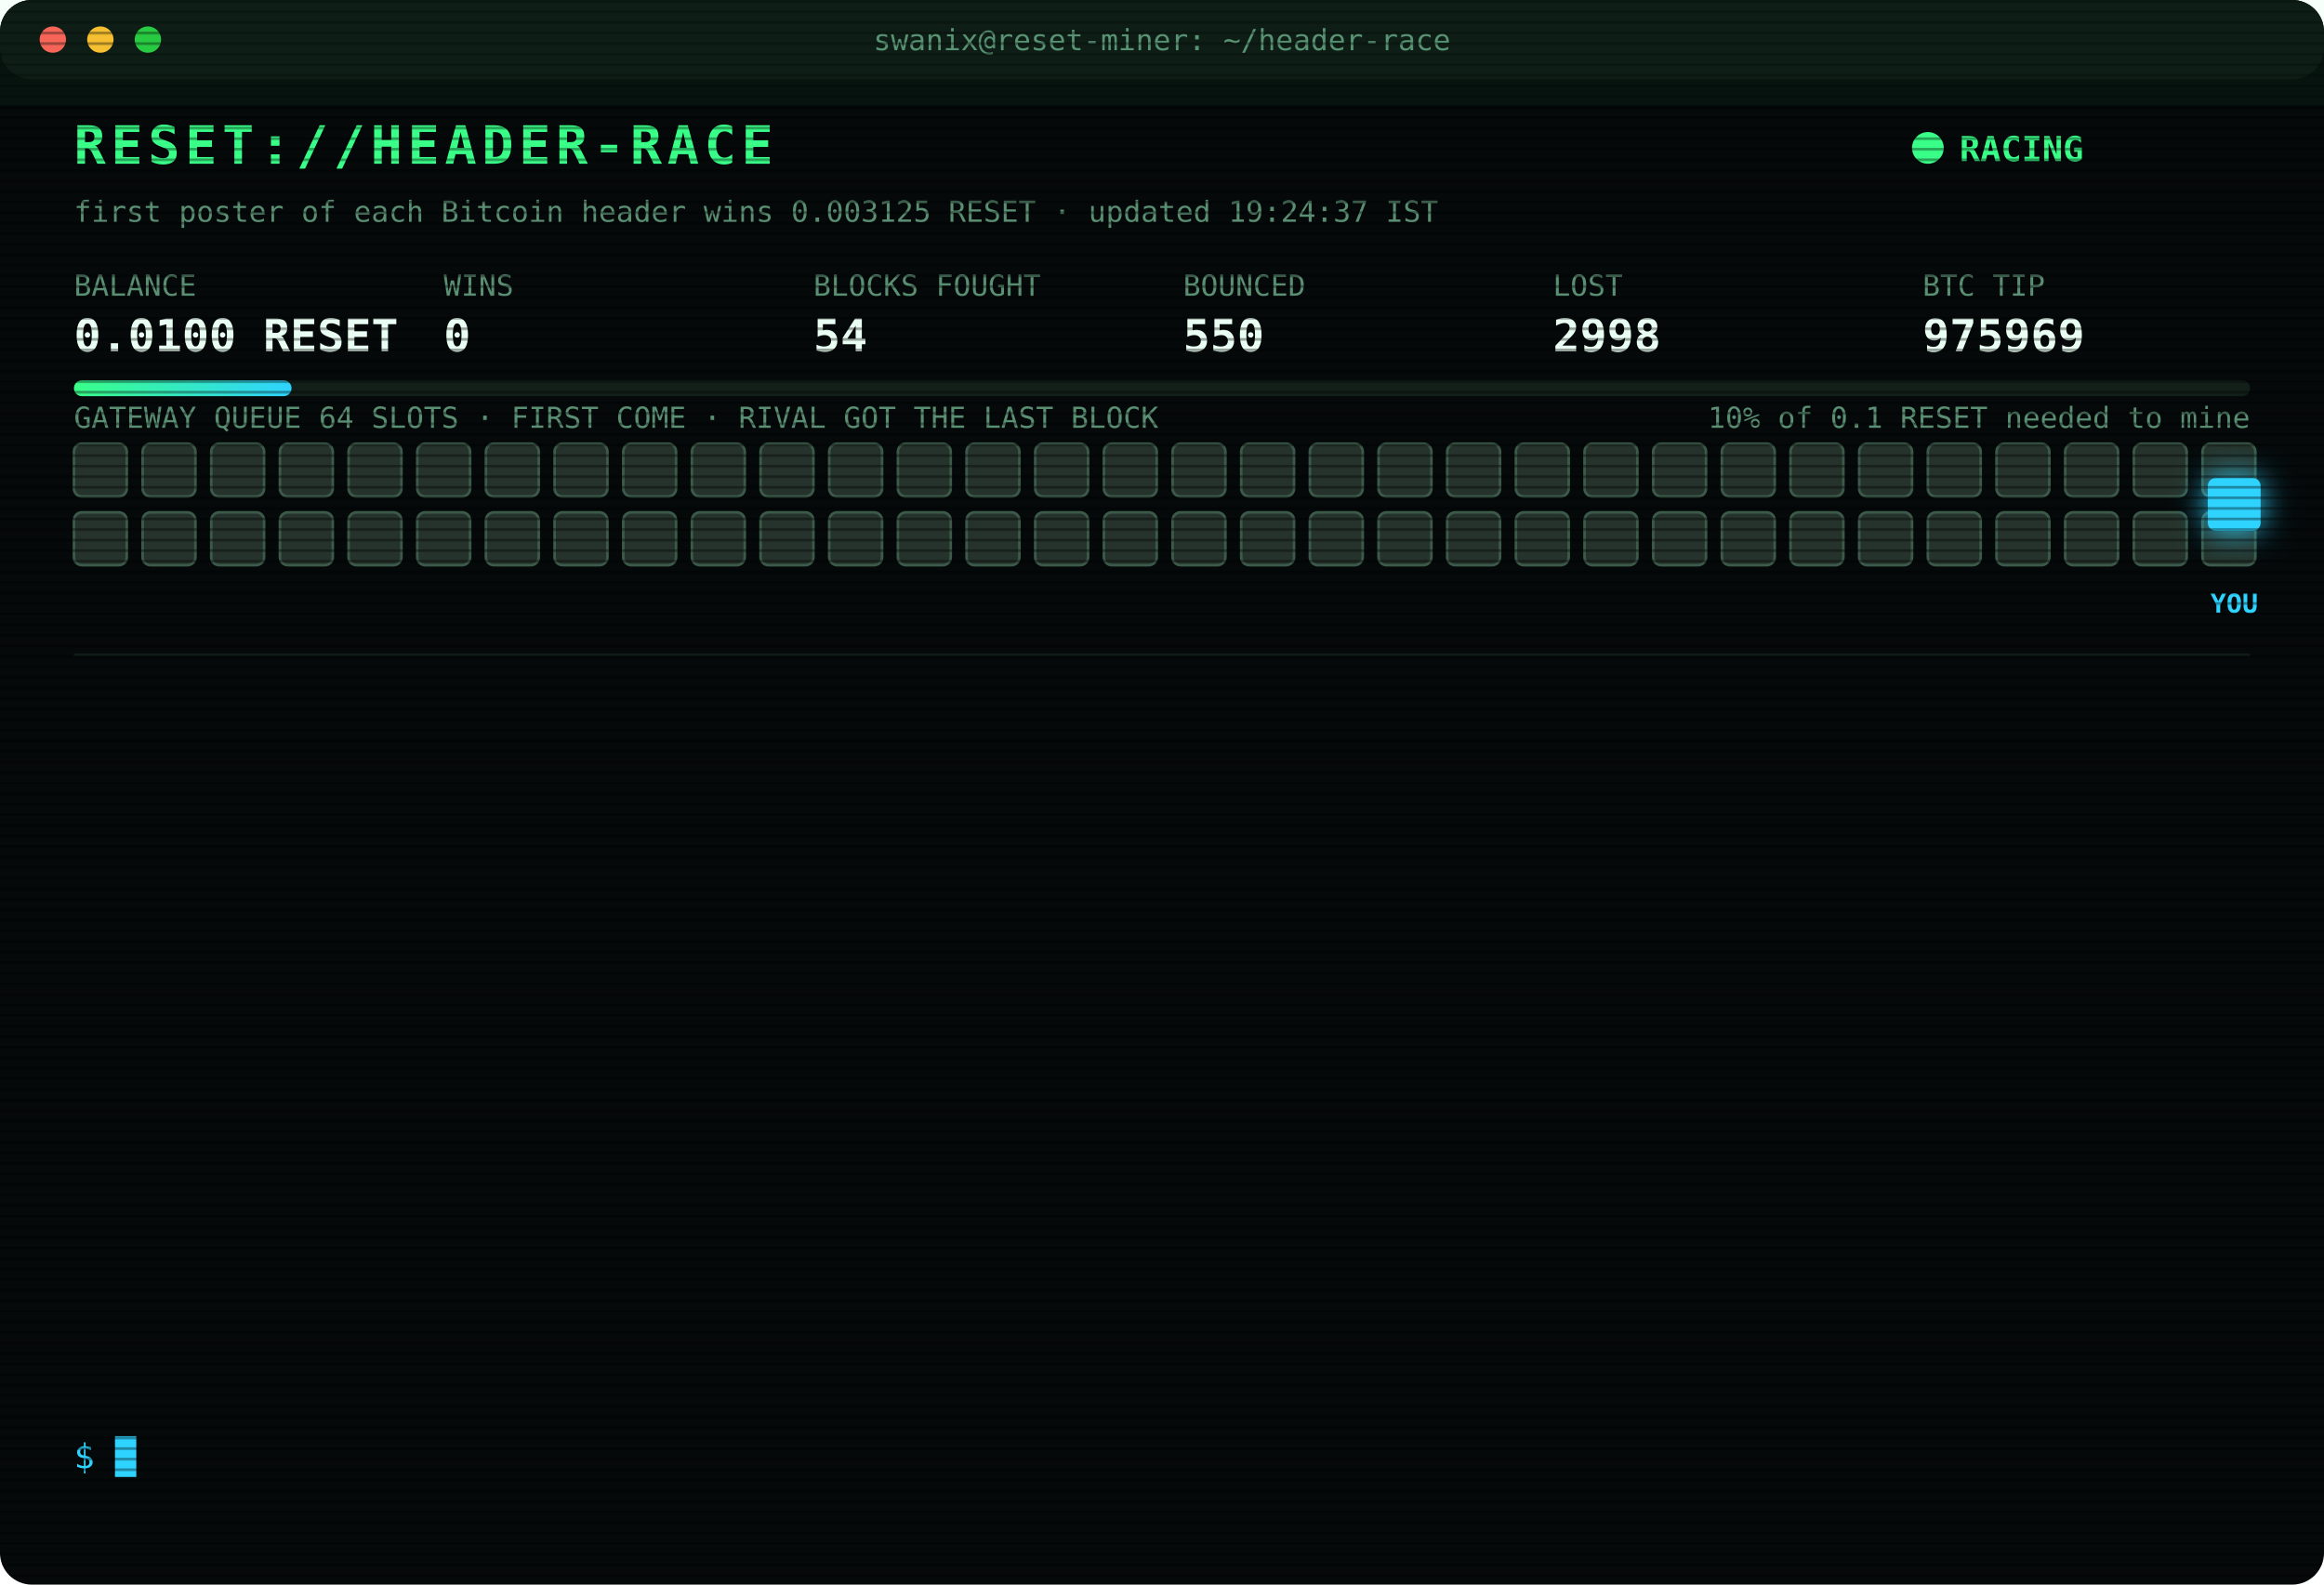
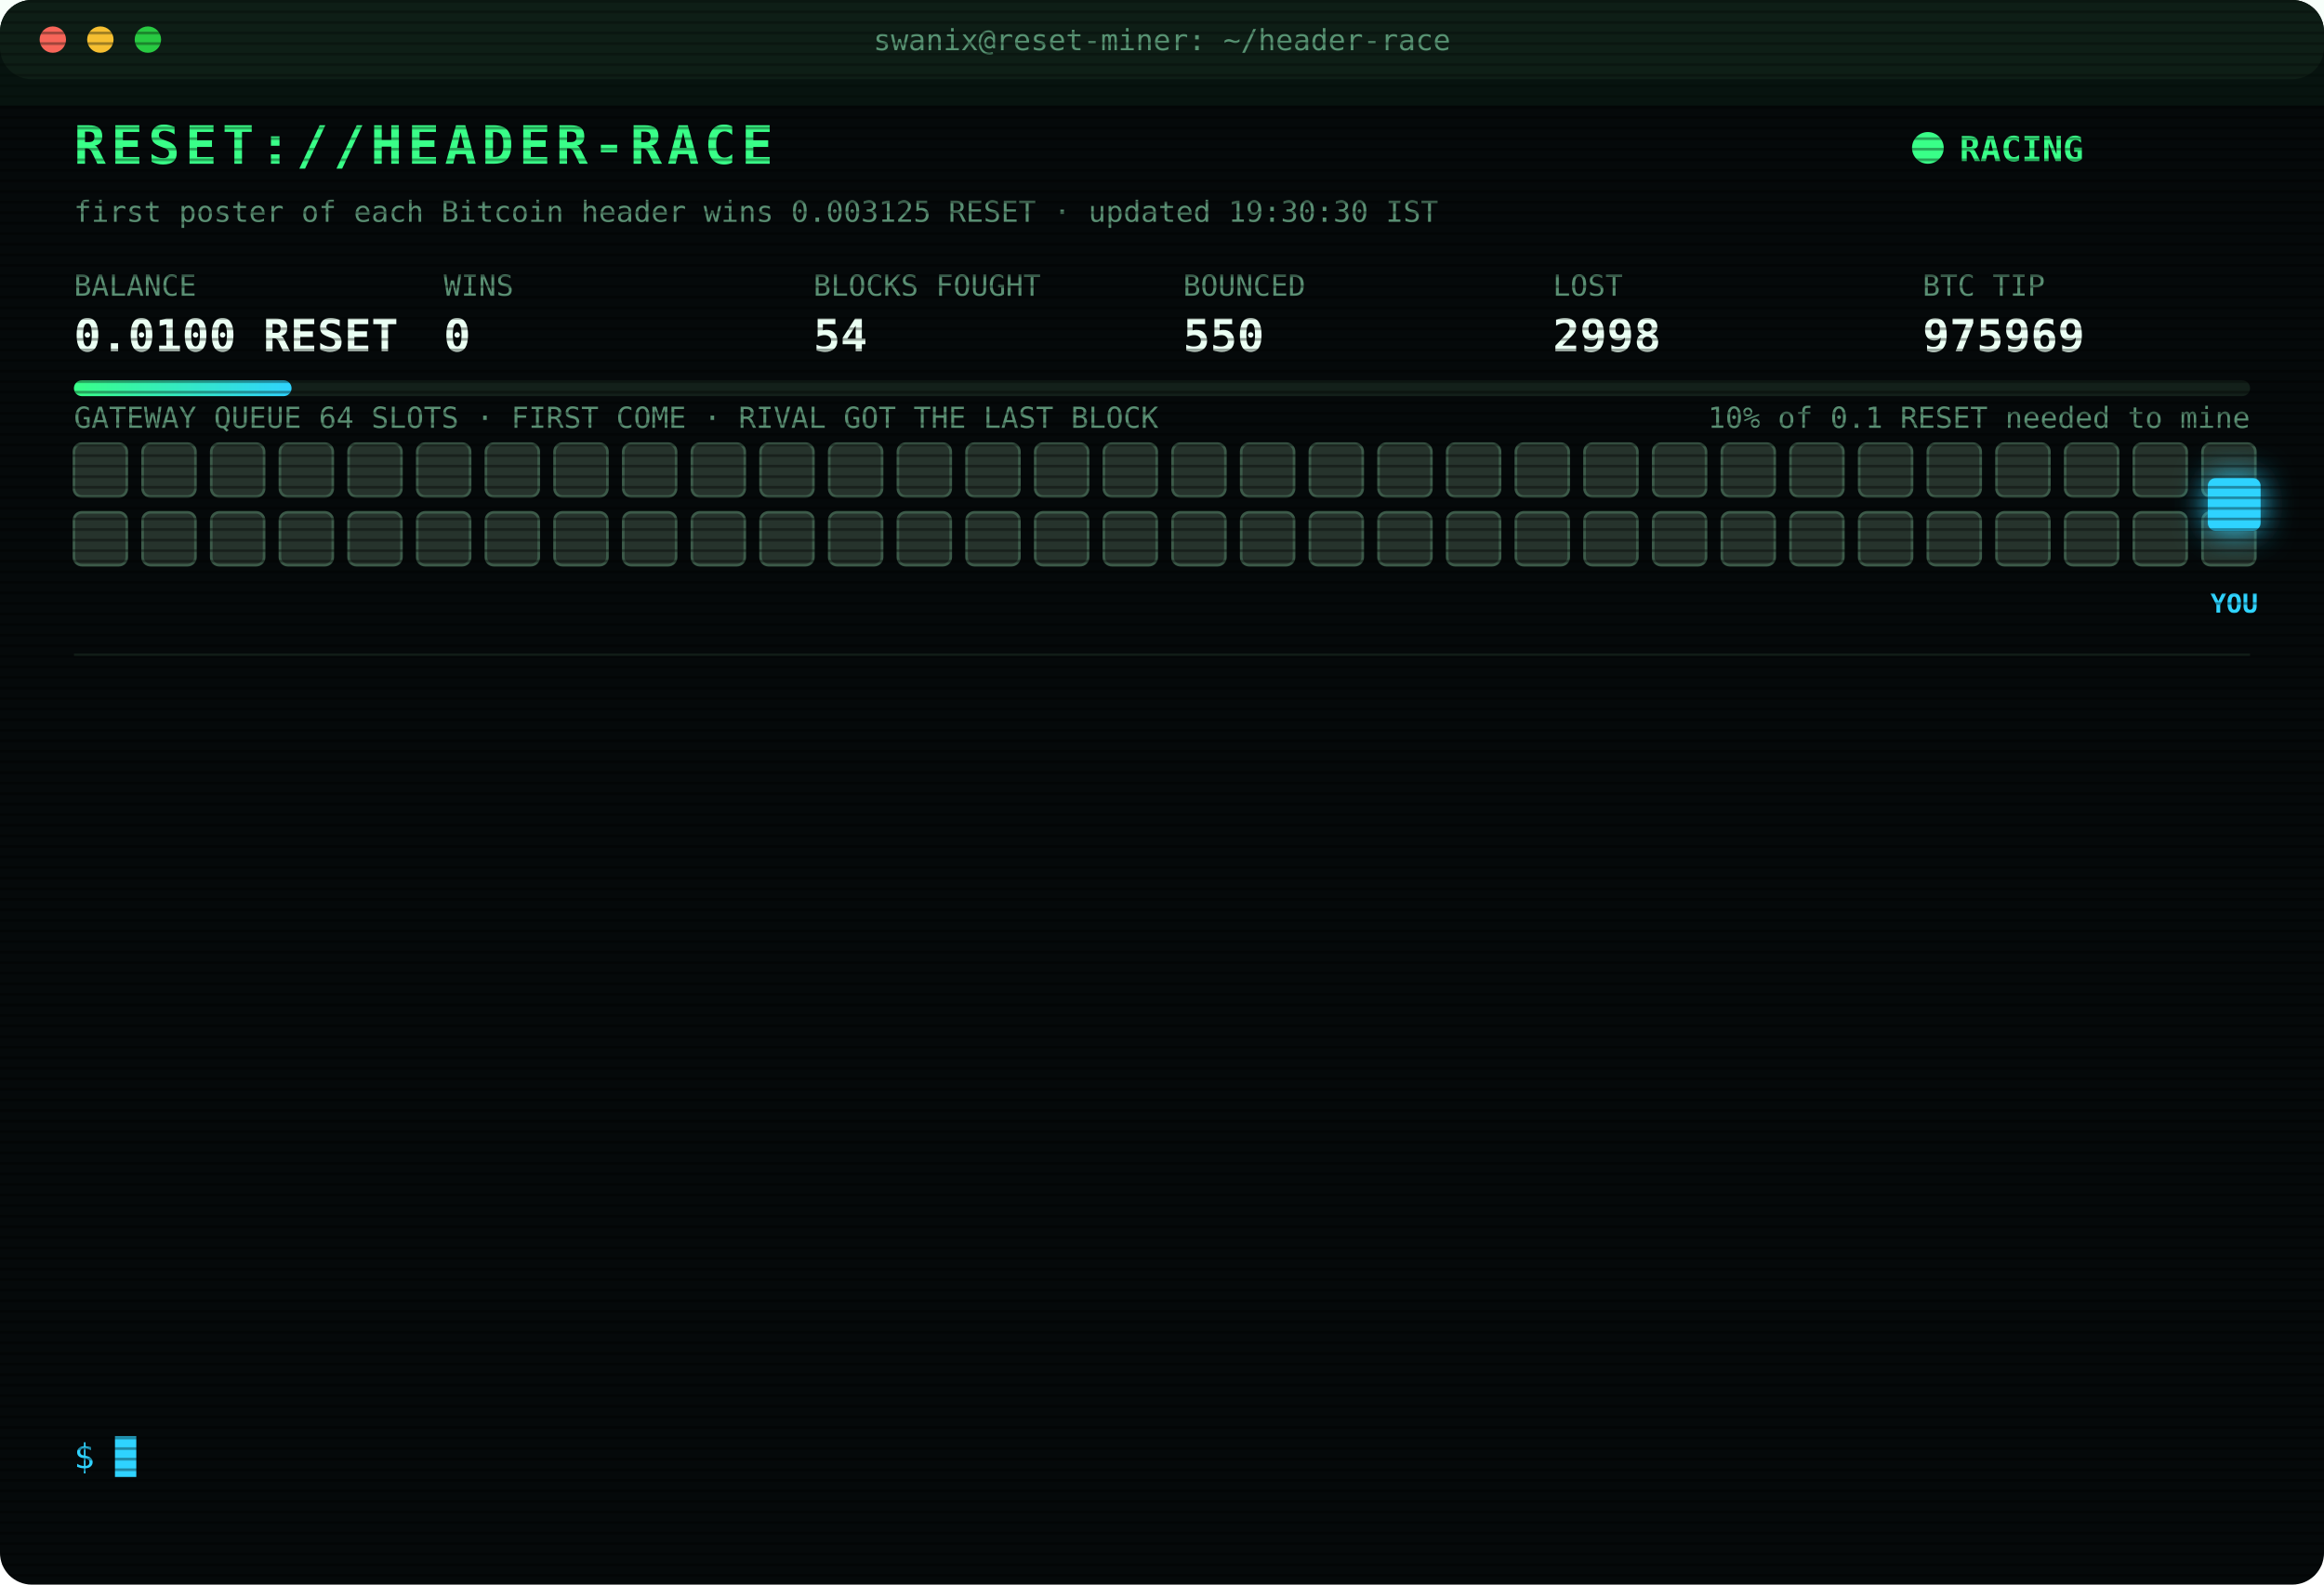
<svg xmlns="http://www.w3.org/2000/svg" width="880" height="600" viewBox="0 0 880 600" font-family="ui-monospace,SFMono-Regular,Menlo,Consolas,monospace">
  <style>
text{font-size:13px;fill:#7CFFB2}
.title{font-size:20px;font-weight:700;fill:#39FF88;letter-spacing:2px;animation:glitch 3s infinite steps(1)}
.sub{fill:#2fd3ff}.k{fill:#5a8f73;font-size:11px}.v{font-size:17px;font-weight:700;fill:#eafff3}
.ts{fill:#3f6b56}.boot{fill:#2fd3ff}.dim{fill:#5a8f73}.bad{fill:#ff4d6d}.warn{fill:#ffd23f}.mag{fill:#ff5cf0}.win{fill:#39FF88;font-weight:700}
.tag{font-size:10px;fill:#2fd3ff;font-weight:700}
.rival{fill:#26332c;stroke:#3c5a49;animation:jam 1.2s infinite alternate}
.idle{fill:#141c18;stroke:#22302a;animation:breathe 4s infinite}
.me{fill:#2fd3ff;filter:drop-shadow(0 0 6px #2fd3ff)}
.hover{animation:nudge 1.1s infinite ease-in-out}.bounce{animation:kick 1.4s infinite}
.ln{opacity:0;animation:in .4s forwards}
.cur{animation:blink 1s infinite steps(1)}
.scan{animation:scan 6s infinite linear}
.led{animation:blink 1.4s infinite}
@keyframes in{from{opacity:0;transform:translateX(-6px)}to{opacity:1;transform:none}}
@keyframes blink{50%{opacity:0}}
@keyframes jam{to{fill:#33463b}}
@keyframes breathe{50%{opacity:.4}}
@keyframes nudge{50%{transform:translateX(-10px)}}
@keyframes kick{0%,100%{transform:none}30%{transform:translateX(-14px)}55%{transform:translateX(10px) translateY(-6px)}}
@keyframes glitch{0%,92%{transform:none}93%{transform:translateX(2px);fill:#ff4d6d}95%{transform:translateX(-2px);fill:#2fd3ff}97%{transform:none}}
@keyframes scan{from{transform:translateY(-40px)}to{transform:translateY(600px)}}
</style>
  <defs>
    <pattern id="sl" width="4" height="4" patternUnits="userSpaceOnUse">
      <rect width="4" height="1" fill="#000" opacity=".35" />
    </pattern>
    <linearGradient id="bar">
      <stop offset="0" stop-color="#39FF88" />
      <stop offset="1" stop-color="#2fd3ff" />
    </linearGradient>
  </defs>
  <rect width="880" height="600" rx="12" fill="#05090a" />
  <rect width="880" height="30" rx="12" fill="#0d1512" />
  <circle cx="20" cy="15" r="5" fill="#ff5f57" />
  <circle cx="38" cy="15" r="5" fill="#febc2e" />
  <circle cx="56" cy="15" r="5" fill="#28c840" />
  <text x="440" y="19" text-anchor="middle" class="k">swanix@reset-miner: ~/header-race</text>
  <text x="28" y="62" class="title">RESET://HEADER-RACE</text>
  <circle class="led" cx="730" cy="56" r="6" fill="#39FF88" />
  <text x="742" y="61" class="win">RACING</text>
-   <text x="28" y="84" class="k">first poster of each Bitcoin header wins 0.003125 RESET · updated 19:24:37 IST</text>
+   <text x="28" y="84" class="k">first poster of each Bitcoin header wins 0.003125 RESET · updated 19:30:30 IST</text>
  <text x="28" y="112" class="k">BALANCE</text>
  <text x="28" y="133" class="v">0.0100 RESET</text>
  <text x="168" y="112" class="k">WINS</text>
  <text x="168" y="133" class="v">0</text>
  <text x="308" y="112" class="k">BLOCKS FOUGHT</text>
  <text x="308" y="133" class="v">54</text>
  <text x="448" y="112" class="k">BOUNCED</text>
  <text x="448" y="133" class="v">550</text>
  <text x="588" y="112" class="k">LOST</text>
  <text x="588" y="133" class="v">2998</text>
  <text x="728" y="112" class="k">BTC TIP</text>
  <text x="728" y="133" class="v">975969</text>
  <rect x="28" y="144" width="824" height="6" rx="3" fill="#13201a" />
  <rect x="28" y="144" width="82.4" height="6" rx="3" fill="url(#bar)" />
  <text x="852" y="162" text-anchor="end" class="k">10% of 0.1 RESET needed to mine</text>
  <text x="28" y="162" class="k">GATEWAY QUEUE 64 SLOTS · FIRST COME · RIVAL GOT THE LAST BLOCK</text>
  <rect class="rival" x="28" y="168" width="20" height="20" rx="3" style="animation-delay:0.00s" />
  <rect class="rival" x="54" y="168" width="20" height="20" rx="3" style="animation-delay:0.05s" />
  <rect class="rival" x="80" y="168" width="20" height="20" rx="3" style="animation-delay:0.10s" />
  <rect class="rival" x="106" y="168" width="20" height="20" rx="3" style="animation-delay:0.15s" />
  <rect class="rival" x="132" y="168" width="20" height="20" rx="3" style="animation-delay:0.20s" />
  <rect class="rival" x="158" y="168" width="20" height="20" rx="3" style="animation-delay:0.25s" />
  <rect class="rival" x="184" y="168" width="20" height="20" rx="3" style="animation-delay:0.30s" />
  <rect class="rival" x="210" y="168" width="20" height="20" rx="3" style="animation-delay:0.35s" />
  <rect class="rival" x="236" y="168" width="20" height="20" rx="3" style="animation-delay:0.40s" />
  <rect class="rival" x="262" y="168" width="20" height="20" rx="3" style="animation-delay:0.45s" />
  <rect class="rival" x="288" y="168" width="20" height="20" rx="3" style="animation-delay:0.50s" />
  <rect class="rival" x="314" y="168" width="20" height="20" rx="3" style="animation-delay:0.55s" />
  <rect class="rival" x="340" y="168" width="20" height="20" rx="3" style="animation-delay:0.60s" />
  <rect class="rival" x="366" y="168" width="20" height="20" rx="3" style="animation-delay:0.65s" />
  <rect class="rival" x="392" y="168" width="20" height="20" rx="3" style="animation-delay:0.70s" />
  <rect class="rival" x="418" y="168" width="20" height="20" rx="3" style="animation-delay:0.75s" />
  <rect class="rival" x="444" y="168" width="20" height="20" rx="3" style="animation-delay:0.80s" />
  <rect class="rival" x="470" y="168" width="20" height="20" rx="3" style="animation-delay:0.85s" />
  <rect class="rival" x="496" y="168" width="20" height="20" rx="3" style="animation-delay:0.90s" />
  <rect class="rival" x="522" y="168" width="20" height="20" rx="3" style="animation-delay:0.95s" />
  <rect class="rival" x="548" y="168" width="20" height="20" rx="3" style="animation-delay:1.00s" />
  <rect class="rival" x="574" y="168" width="20" height="20" rx="3" style="animation-delay:1.05s" />
  <rect class="rival" x="600" y="168" width="20" height="20" rx="3" style="animation-delay:1.10s" />
  <rect class="rival" x="626" y="168" width="20" height="20" rx="3" style="animation-delay:1.15s" />
  <rect class="rival" x="652" y="168" width="20" height="20" rx="3" style="animation-delay:1.20s" />
  <rect class="rival" x="678" y="168" width="20" height="20" rx="3" style="animation-delay:1.25s" />
  <rect class="rival" x="704" y="168" width="20" height="20" rx="3" style="animation-delay:1.30s" />
  <rect class="rival" x="730" y="168" width="20" height="20" rx="3" style="animation-delay:1.35s" />
  <rect class="rival" x="756" y="168" width="20" height="20" rx="3" style="animation-delay:1.40s" />
  <rect class="rival" x="782" y="168" width="20" height="20" rx="3" style="animation-delay:1.45s" />
  <rect class="rival" x="808" y="168" width="20" height="20" rx="3" style="animation-delay:1.50s" />
  <rect class="rival" x="834" y="168" width="20" height="20" rx="3" style="animation-delay:1.55s" />
  <rect class="rival" x="28" y="194" width="20" height="20" rx="3" style="animation-delay:1.60s" />
  <rect class="rival" x="54" y="194" width="20" height="20" rx="3" style="animation-delay:1.65s" />
  <rect class="rival" x="80" y="194" width="20" height="20" rx="3" style="animation-delay:1.70s" />
  <rect class="rival" x="106" y="194" width="20" height="20" rx="3" style="animation-delay:1.75s" />
  <rect class="rival" x="132" y="194" width="20" height="20" rx="3" style="animation-delay:1.80s" />
  <rect class="rival" x="158" y="194" width="20" height="20" rx="3" style="animation-delay:1.85s" />
  <rect class="rival" x="184" y="194" width="20" height="20" rx="3" style="animation-delay:1.90s" />
  <rect class="rival" x="210" y="194" width="20" height="20" rx="3" style="animation-delay:1.95s" />
  <rect class="rival" x="236" y="194" width="20" height="20" rx="3" style="animation-delay:2.00s" />
  <rect class="rival" x="262" y="194" width="20" height="20" rx="3" style="animation-delay:2.05s" />
  <rect class="rival" x="288" y="194" width="20" height="20" rx="3" style="animation-delay:2.10s" />
  <rect class="rival" x="314" y="194" width="20" height="20" rx="3" style="animation-delay:2.15s" />
  <rect class="rival" x="340" y="194" width="20" height="20" rx="3" style="animation-delay:2.20s" />
  <rect class="rival" x="366" y="194" width="20" height="20" rx="3" style="animation-delay:2.25s" />
  <rect class="rival" x="392" y="194" width="20" height="20" rx="3" style="animation-delay:2.30s" />
  <rect class="rival" x="418" y="194" width="20" height="20" rx="3" style="animation-delay:2.35s" />
  <rect class="rival" x="444" y="194" width="20" height="20" rx="3" style="animation-delay:2.40s" />
  <rect class="rival" x="470" y="194" width="20" height="20" rx="3" style="animation-delay:2.45s" />
  <rect class="rival" x="496" y="194" width="20" height="20" rx="3" style="animation-delay:2.50s" />
  <rect class="rival" x="522" y="194" width="20" height="20" rx="3" style="animation-delay:2.55s" />
  <rect class="rival" x="548" y="194" width="20" height="20" rx="3" style="animation-delay:2.60s" />
  <rect class="rival" x="574" y="194" width="20" height="20" rx="3" style="animation-delay:2.65s" />
  <rect class="rival" x="600" y="194" width="20" height="20" rx="3" style="animation-delay:2.70s" />
  <rect class="rival" x="626" y="194" width="20" height="20" rx="3" style="animation-delay:2.75s" />
  <rect class="rival" x="652" y="194" width="20" height="20" rx="3" style="animation-delay:2.80s" />
  <rect class="rival" x="678" y="194" width="20" height="20" rx="3" style="animation-delay:2.85s" />
  <rect class="rival" x="704" y="194" width="20" height="20" rx="3" style="animation-delay:2.90s" />
  <rect class="rival" x="730" y="194" width="20" height="20" rx="3" style="animation-delay:2.95s" />
  <rect class="rival" x="756" y="194" width="20" height="20" rx="3" style="animation-delay:3.00s" />
  <rect class="rival" x="782" y="194" width="20" height="20" rx="3" style="animation-delay:3.05s" />
  <rect class="rival" x="808" y="194" width="20" height="20" rx="3" style="animation-delay:3.10s" />
  <rect class="rival" x="834" y="194" width="20" height="20" rx="3" style="animation-delay:3.15s" />
  <g class="hover">
    <rect class="me" x="836" y="181" width="20" height="20" rx="3" />
    <text class="tag" x="846" y="232" text-anchor="middle">YOU</text>
  </g>
  <line x1="28" x2="852" y1="248" y2="248" stroke="#13201a" />
  <g class="ln" style="animation-delay:0.40s">
    <text x="28" y="270" class="ts">17:13:47</text>
    <text x="104" y="270" class="bad">[LOST] #975955 taken by a rival miner</text>
  </g>
  <g class="ln" style="animation-delay:0.65s">
    <text x="28" y="292" class="ts">17:19:11</text>
    <text x="104" y="292" class="bad">[LOST] #975956 taken by a rival miner</text>
  </g>
  <g class="ln" style="animation-delay:0.90s">
    <text x="28" y="314" class="ts">17:28:18</text>
    <text x="104" y="314" class="bad">[LOST] #975957 taken by a rival miner</text>
  </g>
  <g class="ln" style="animation-delay:1.15s">
    <text x="28" y="336" class="ts">17:29:59</text>
    <text x="104" y="336" class="bad">[LOST] #975958 taken by a rival miner</text>
  </g>
  <g class="ln" style="animation-delay:1.40s">
    <text x="28" y="358" class="ts">17:31:31</text>
    <text x="104" y="358" class="bad">[LOST] #975959 taken by a rival miner</text>
  </g>
  <g class="ln" style="animation-delay:1.65s">
    <text x="28" y="380" class="ts">17:52:46</text>
    <text x="104" y="380" class="bad">[LOST] #975961 taken by a rival miner</text>
  </g>
  <g class="ln" style="animation-delay:1.90s">
    <text x="28" y="402" class="ts">18:16:14</text>
    <text x="104" y="402" class="bad">[LOST] #975962 taken by a rival miner</text>
  </g>
  <g class="ln" style="animation-delay:2.15s">
    <text x="28" y="424" class="ts">18:17:29</text>
    <text x="104" y="424" class="bad">[LOST] #975963 taken by a rival miner</text>
  </g>
  <g class="ln" style="animation-delay:2.40s">
    <text x="28" y="446" class="ts">18:22:04</text>
    <text x="104" y="446" class="bad">[LOST] #975964 taken by a rival miner</text>
  </g>
  <g class="ln" style="animation-delay:2.65s">
    <text x="28" y="468" class="ts">18:37:03</text>
    <text x="104" y="468" class="bad">[LOST] #975965 taken by a rival miner</text>
  </g>
  <g class="ln" style="animation-delay:2.90s">
    <text x="28" y="490" class="ts">19:02:33</text>
    <text x="104" y="490" class="bad">[LOST] #975966 taken by a rival miner</text>
  </g>
  <g class="ln" style="animation-delay:3.15s">
    <text x="28" y="512" class="ts">19:22:09</text>
    <text x="104" y="512" class="bad">[LOST] #975968 taken by a rival miner</text>
  </g>
  <g class="ln" style="animation-delay:3.40s">
    <text x="28" y="534" class="ts">19:24:37</text>
    <text x="104" y="534" class="bad">[LOST] #975969 taken by a rival miner</text>
  </g>
  <text x="28" y="556" class="sub">$ <tspan class="cur">█</tspan>
  </text>
  <rect width="880" height="600" rx="12" fill="url(#sl)" pointer-events="none" />
  <rect class="scan" width="880" height="40" fill="#39FF88" opacity=".04" />
</svg>
